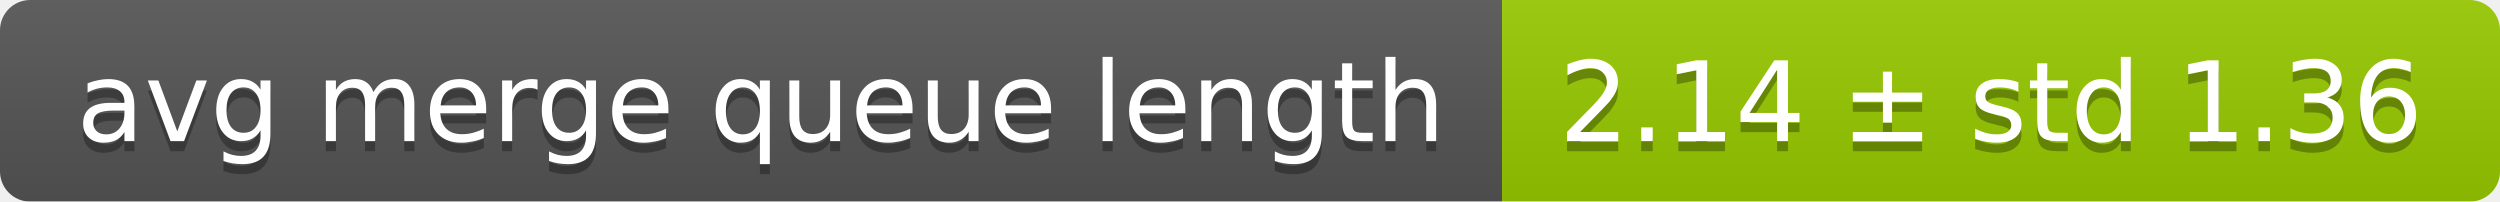
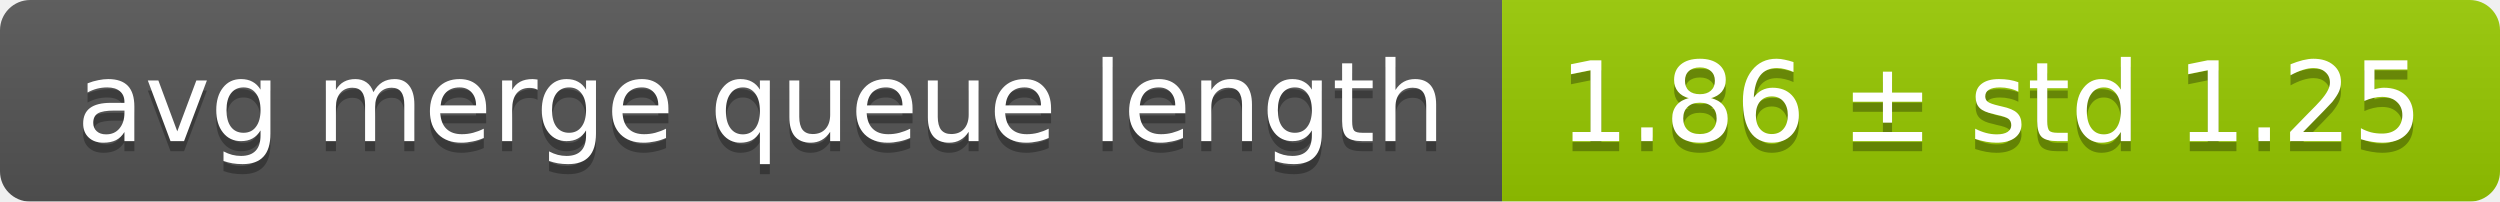
<svg xmlns="http://www.w3.org/2000/svg" width="248" height="20">
  <linearGradient id="smooth" x2="0" y2="100%">
    <stop offset="0" stop-color="#bbb" stop-opacity=".1" />
    <stop offset="1" stop-opacity=".1" />
  </linearGradient>
  <mask id="round">
    <rect width="248" height="20" rx="3" fill="#fff" />
  </mask>
  <g mask="url(#round)">
    <rect width="149" height="20" fill="#555" />
    <rect x="149" width="99" height="20" fill="#97ca00" />
    <rect width="248" height="20" fill="url(#smooth)" />
  </g>
  <g fill="#fff" text-anchor="middle" font-family="DejaVu Sans,Verdana,Geneva,sans-serif" font-size="11">
    <text x="75.5" y="15" fill="#010101" fill-opacity=".3">avg merge queue length</text>
    <text x="75.5" y="14">avg merge queue length</text>
-     <text x="197.5" y="15" fill="#010101" fill-opacity=".3">2.14 ± std 1.36</text>
-     <text x="197.5" y="14">2.14 ± std 1.36</text>
+     <text x="197.5" y="15" fill="#010101" fill-opacity=".3">1.86 ± std 1.25</text>
+     <text x="197.5" y="14">1.86 ± std 1.25</text>
  </g>
</svg>
